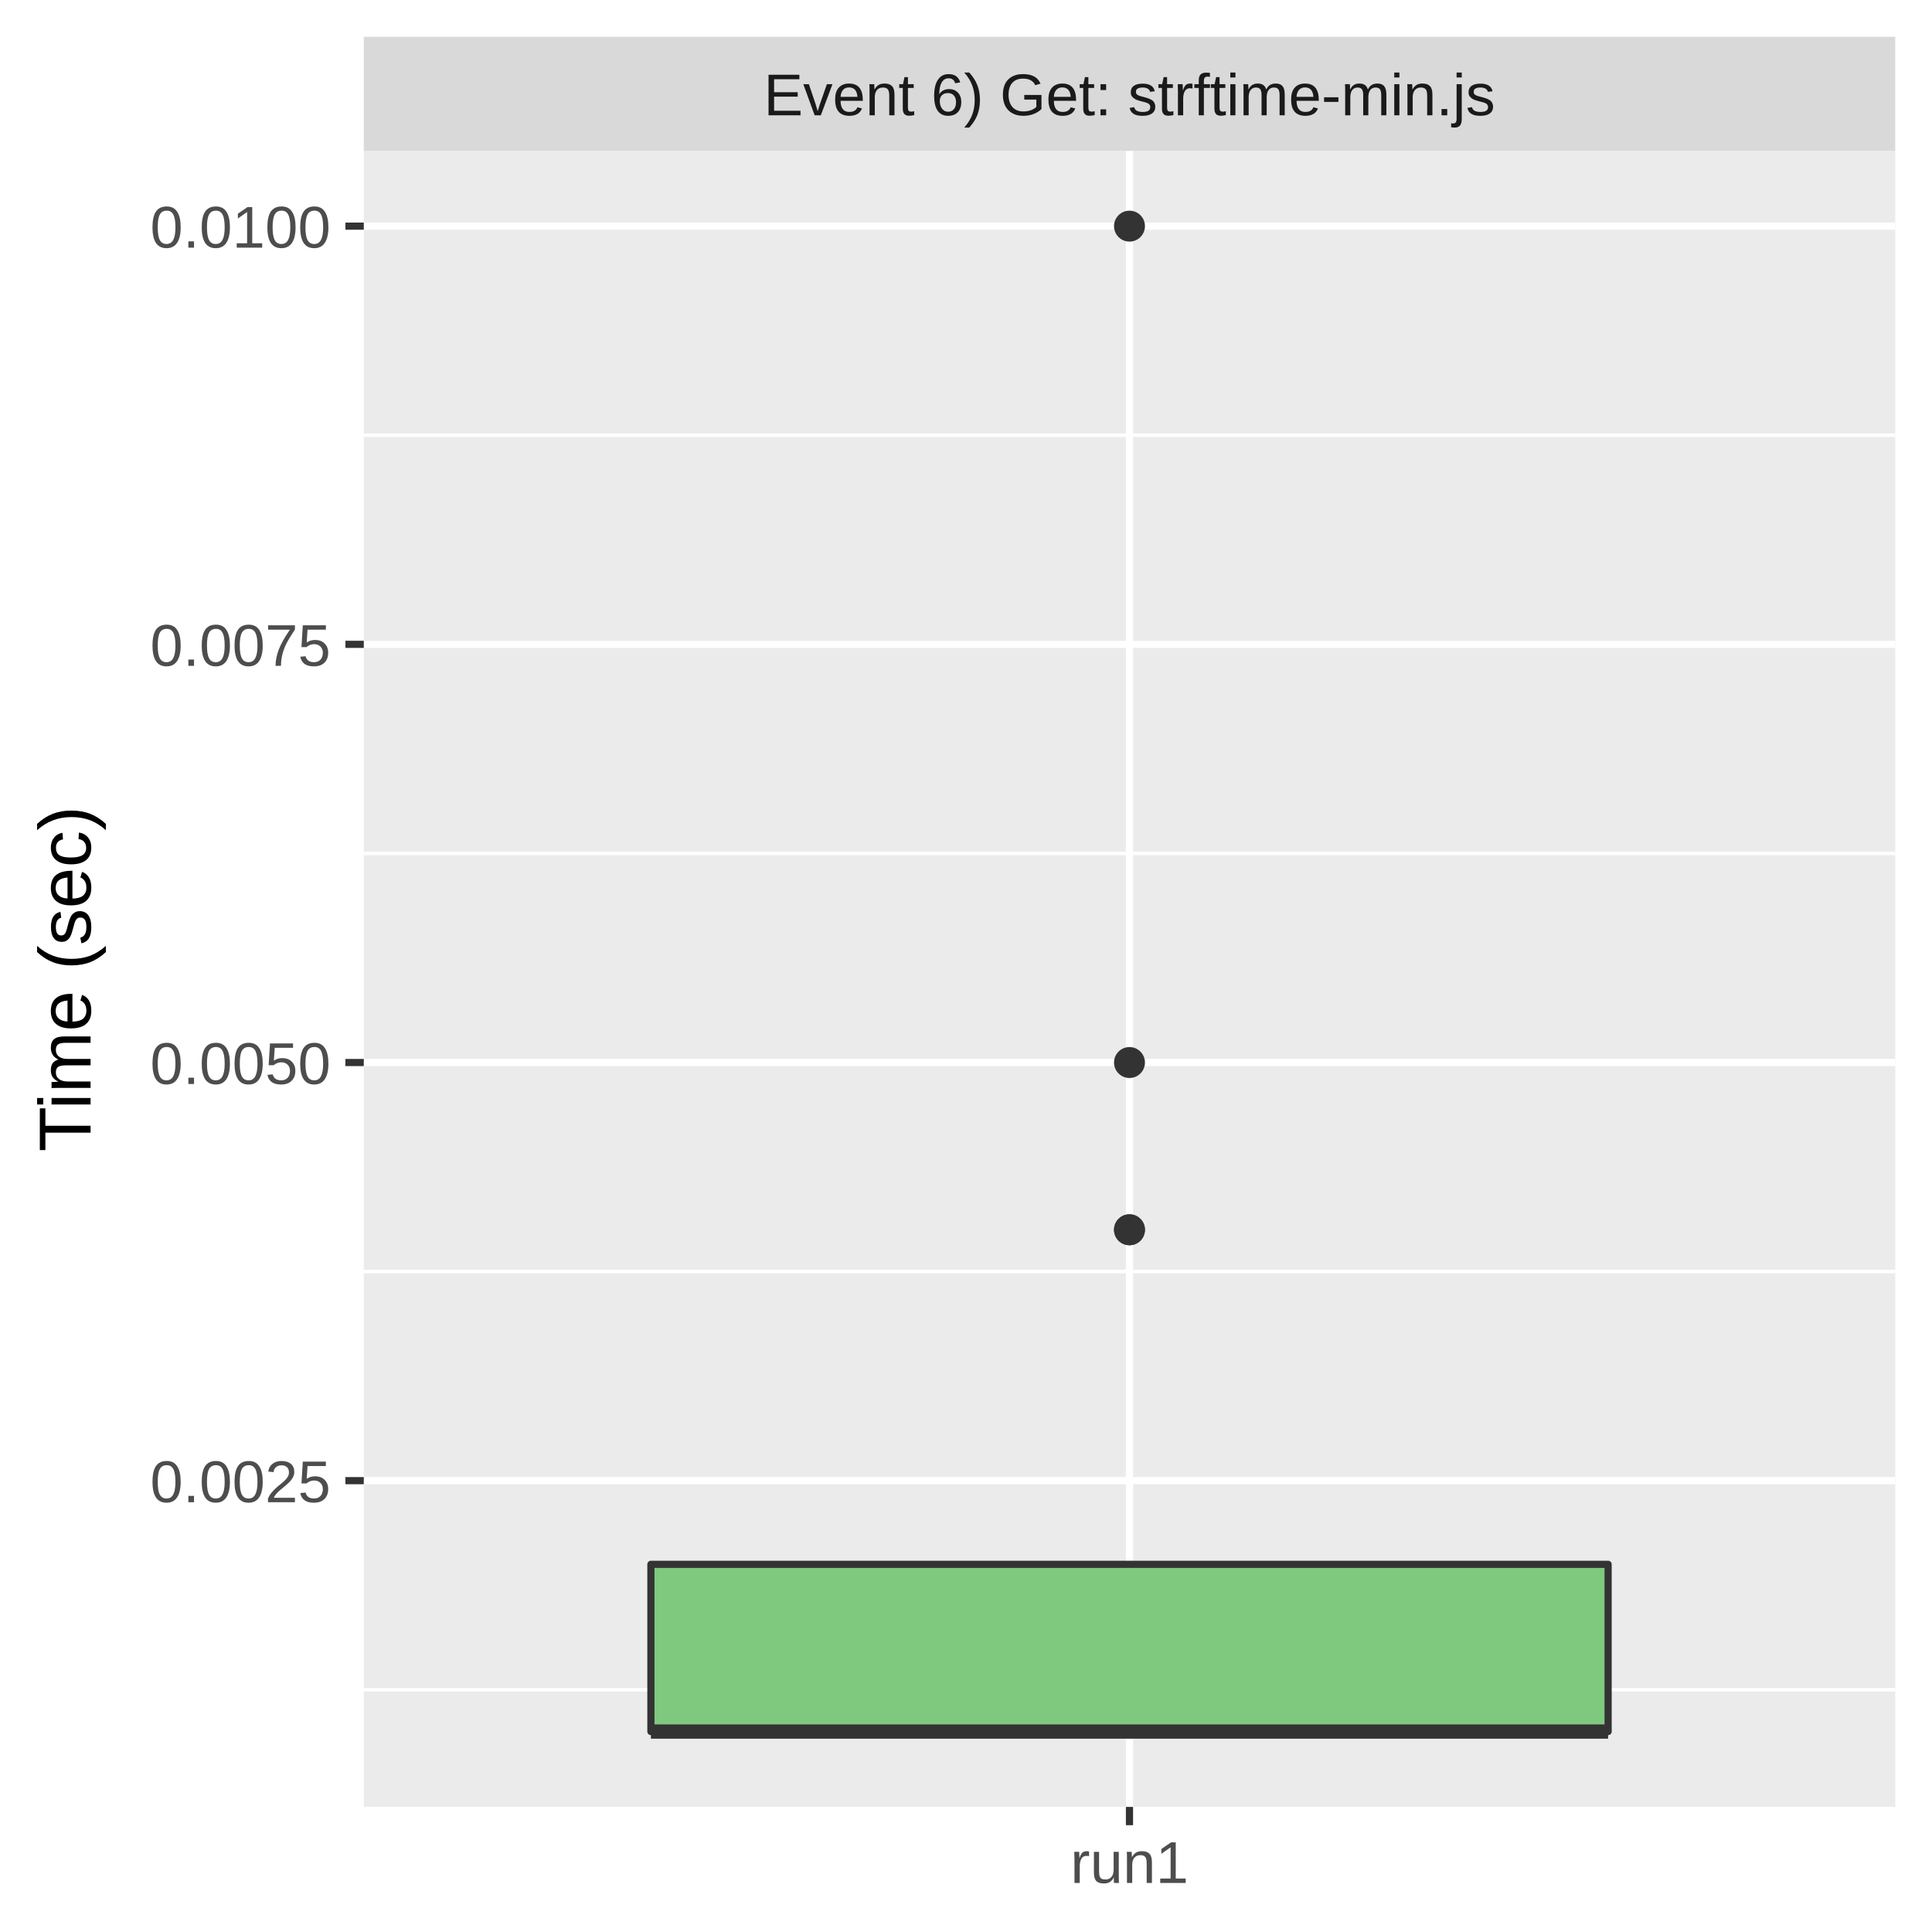
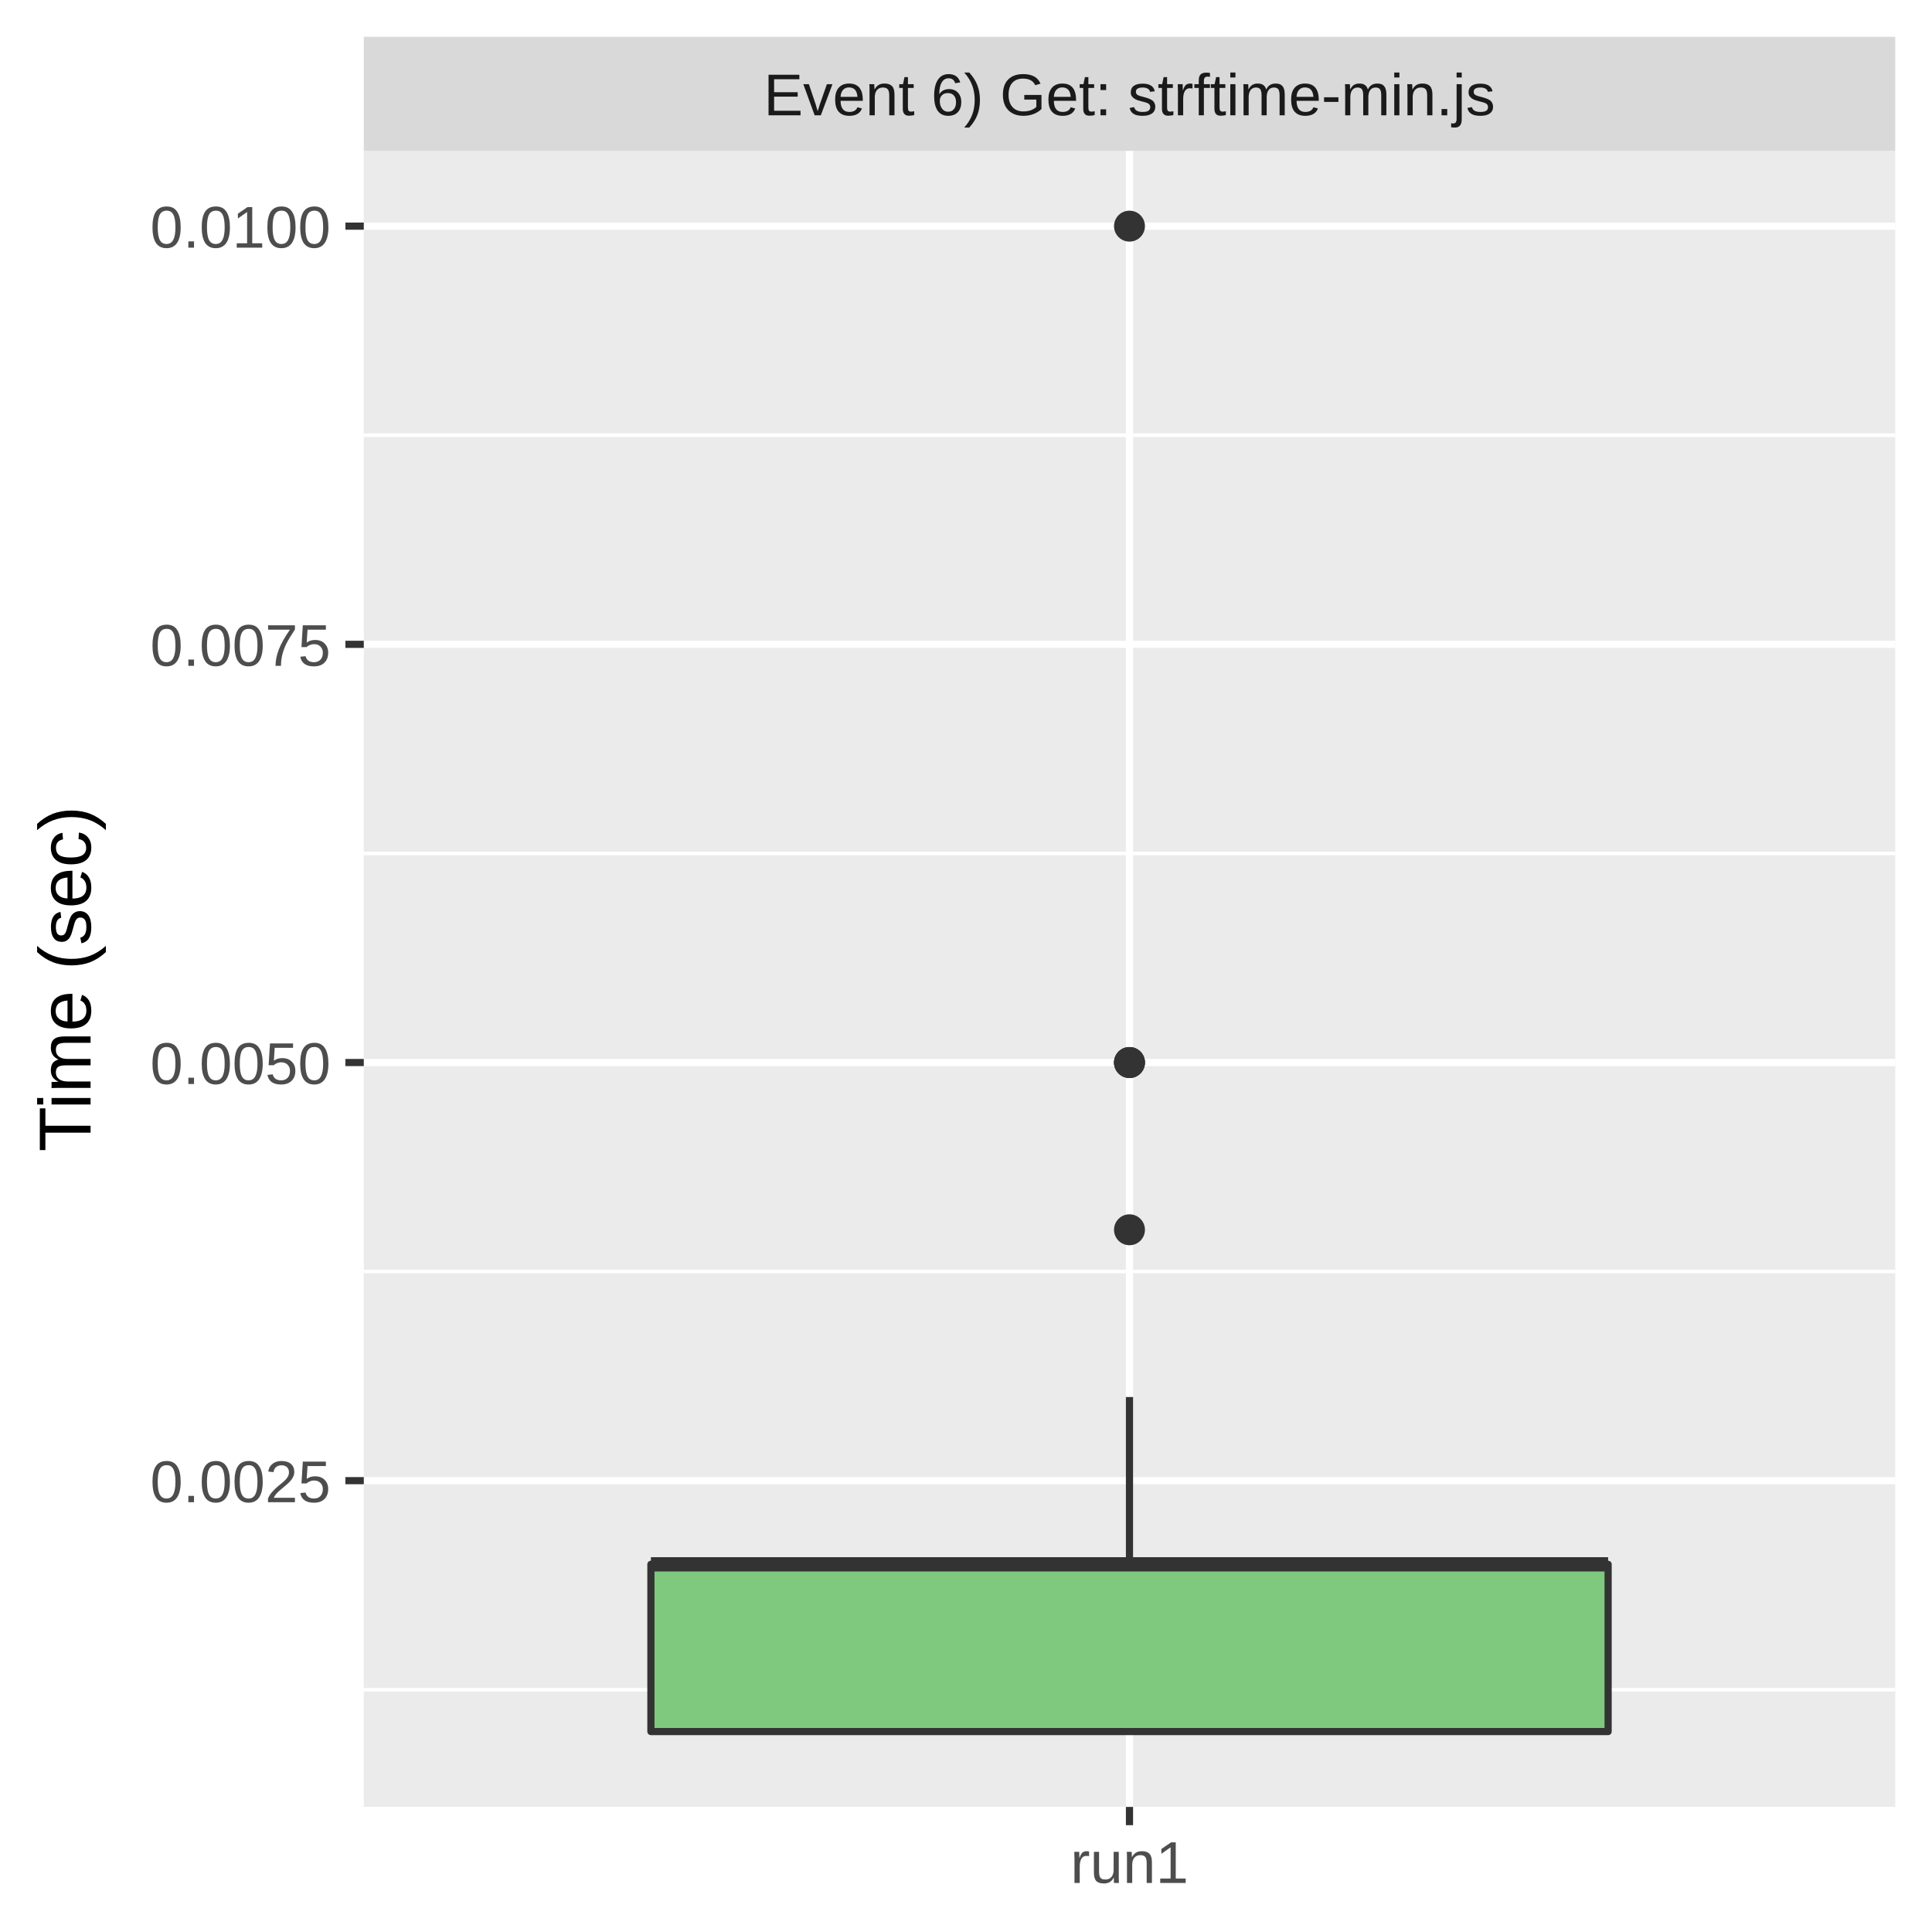
<svg xmlns="http://www.w3.org/2000/svg" class="svglite" width="288.00pt" height="288.00pt" viewBox="0 0 288.00 288.00">
  <defs>
    <style type="text/css">
    .svglite line, .svglite polyline, .svglite polygon, .svglite path, .svglite rect, .svglite circle {
      fill: none;
      stroke: #000000;
      stroke-linecap: round;
      stroke-linejoin: round;
      stroke-miterlimit: 10.00;
    }
    .svglite text {
      white-space: pre;
    }
  </style>
  </defs>
  <rect width="100%" height="100%" style="stroke: none; fill: #FFFFFF;" />
  <defs>
    <clipPath id="cpMC4wMHwyODguMDB8MC4wMHwyODguMDA=">
      <rect x="0.00" y="0.00" width="288.00" height="288.00" />
    </clipPath>
  </defs>
  <g clip-path="url(#cpMC4wMHwyODguMDB8MC4wMHwyODguMDA=)">
    <rect x="0" y="0.00" width="288.00" height="288.00" style="stroke-width: 1.07; stroke: #FFFFFF; fill: #FFFFFF;" />
  </g>
  <defs>
    <clipPath id="cpNTQuMjN8MjgyLjUyfDIyLjQ5fDI2OS4zNQ==">
      <rect x="54.23" y="22.49" width="228.29" height="246.85" />
    </clipPath>
  </defs>
  <g clip-path="url(#cpNTQuMjN8MjgyLjUyfDIyLjQ5fDI2OS4zNQ==)">
    <rect x="54.23" y="22.49" width="228.29" height="246.85" style="stroke-width: 1.07; stroke: none; fill: #EBEBEB;" />
    <polyline points="54.23,251.89 282.52,251.89 " style="stroke-width: 0.53; stroke: #FFFFFF; stroke-linecap: butt;" />
    <polyline points="54.23,189.55 282.52,189.55 " style="stroke-width: 0.53; stroke: #FFFFFF; stroke-linecap: butt;" />
    <polyline points="54.23,127.22 282.52,127.22 " style="stroke-width: 0.53; stroke: #FFFFFF; stroke-linecap: butt;" />
    <polyline points="54.23,64.88 282.52,64.88 " style="stroke-width: 0.53; stroke: #FFFFFF; stroke-linecap: butt;" />
    <polyline points="54.23,220.72 282.52,220.72 " style="stroke-width: 1.07; stroke: #FFFFFF; stroke-linecap: butt;" />
    <polyline points="54.23,158.39 282.52,158.39 " style="stroke-width: 1.07; stroke: #FFFFFF; stroke-linecap: butt;" />
    <polyline points="54.23,96.05 282.52,96.05 " style="stroke-width: 1.07; stroke: #FFFFFF; stroke-linecap: butt;" />
    <polyline points="54.23,33.71 282.52,33.71 " style="stroke-width: 1.07; stroke: #FFFFFF; stroke-linecap: butt;" />
    <polyline points="168.37,269.35 168.37,22.49 " style="stroke-width: 1.07; stroke: #FFFFFF; stroke-linecap: butt;" />
+     <circle cx="168.37" cy="158.39" r="1.95" style="stroke-width: 0.71; stroke: #333333; fill: #333333;" />
    <circle cx="168.37" cy="183.32" r="1.95" style="stroke-width: 0.71; stroke: #333333; fill: #333333;" />
-     <circle cx="168.37" cy="183.32" r="1.95" style="stroke-width: 0.71; stroke: #333333; fill: #333333;" />
+     <circle cx="168.37" cy="158.39" r="1.95" style="stroke-width: 0.71; stroke: #333333; fill: #333333;" />
    <circle cx="168.37" cy="33.71" r="1.95" style="stroke-width: 0.71; stroke: #333333; fill: #333333;" />
    <circle cx="168.37" cy="158.39" r="1.95" style="stroke-width: 0.71; stroke: #333333; fill: #333333;" />
-     <line x1="168.37" y1="233.19" x2="168.37" y2="233.19" style="stroke-width: 1.07; stroke: #333333; stroke-linecap: butt;" />
+     <line x1="168.37" y1="233.19" x2="168.37" y2="208.25" style="stroke-width: 1.07; stroke: #333333; stroke-linecap: butt;" />
    <line x1="168.37" y1="258.12" x2="168.37" y2="258.12" style="stroke-width: 1.07; stroke: #333333; stroke-linecap: butt;" />
    <polygon points="97.03,233.19 97.03,258.12 239.72,258.12 239.72,233.19 97.03,233.19 " style="stroke-width: 1.07; stroke: #333333; fill: #7FC97F;" />
-     <line x1="97.03" y1="258.12" x2="239.72" y2="258.12" style="stroke-width: 2.13; stroke: #333333; stroke-linecap: butt;" />
+     <line x1="97.03" y1="233.19" x2="239.72" y2="233.19" style="stroke-width: 2.13; stroke: #333333; stroke-linecap: butt;" />
  </g>
  <g clip-path="url(#cpMC4wMHwyODguMDB8MC4wMHwyODguMDA=)">
</g>
  <defs>
    <clipPath id="cpNTQuMjN8MjgyLjUyfDUuNDh8MjIuNDk=">
      <rect x="54.23" y="5.48" width="228.29" height="17.01" />
    </clipPath>
  </defs>
  <g clip-path="url(#cpNTQuMjN8MjgyLjUyfDUuNDh8MjIuNDk=)">
    <rect x="54.23" y="5.48" width="228.29" height="17.01" style="stroke-width: 1.07; stroke: none; fill: #D9D9D9;" />
    <text x="168.37" y="17.19" text-anchor="middle" style="font-size: 8.80px;fill: #1A1A1A; font-family: &quot;Liberation Sans&quot;;" textLength="125.32px" lengthAdjust="spacingAndGlyphs">Event 6) Get: strftime-min.js</text>
  </g>
  <g clip-path="url(#cpMC4wMHwyODguMDB8MC4wMHwyODguMDA=)">
    <polyline points="168.37,272.08 168.37,269.35 " style="stroke-width: 1.07; stroke: #333333; stroke-linecap: butt;" />
    <text x="168.37" y="280.69" text-anchor="middle" style="font-size: 8.80px;fill: #4D4D4D; font-family: &quot;Liberation Sans&quot;;" textLength="20.35px" lengthAdjust="spacingAndGlyphs">run1</text>
    <text x="49.30" y="223.93" text-anchor="end" style="font-size: 8.80px;fill: #4D4D4D; font-family: &quot;Liberation Sans&quot;;" textLength="30.77px" lengthAdjust="spacingAndGlyphs">0.0025</text>
    <text x="49.30" y="161.59" text-anchor="end" style="font-size: 8.80px;fill: #4D4D4D; font-family: &quot;Liberation Sans&quot;;" textLength="30.77px" lengthAdjust="spacingAndGlyphs">0.0050</text>
    <text x="49.30" y="99.26" text-anchor="end" style="font-size: 8.80px;fill: #4D4D4D; font-family: &quot;Liberation Sans&quot;;" textLength="30.77px" lengthAdjust="spacingAndGlyphs">0.0075</text>
    <text x="49.30" y="36.92" text-anchor="end" style="font-size: 8.80px;fill: #4D4D4D; font-family: &quot;Liberation Sans&quot;;" textLength="30.77px" lengthAdjust="spacingAndGlyphs">0.0100</text>
    <polyline points="51.49,220.72 54.23,220.72 " style="stroke-width: 1.07; stroke: #333333; stroke-linecap: butt;" />
    <polyline points="51.49,158.39 54.23,158.39 " style="stroke-width: 1.07; stroke: #333333; stroke-linecap: butt;" />
    <polyline points="51.49,96.05 54.23,96.05 " style="stroke-width: 1.07; stroke: #333333; stroke-linecap: butt;" />
    <polyline points="51.49,33.71 54.23,33.71 " style="stroke-width: 1.07; stroke: #333333; stroke-linecap: butt;" />
    <text transform="translate(13.50,145.92) rotate(-90)" text-anchor="middle" style="font-size: 11.00px; font-family: &quot;Liberation Sans&quot;;" textLength="57.55px" lengthAdjust="spacingAndGlyphs">Time (sec)</text>
  </g>
</svg>
